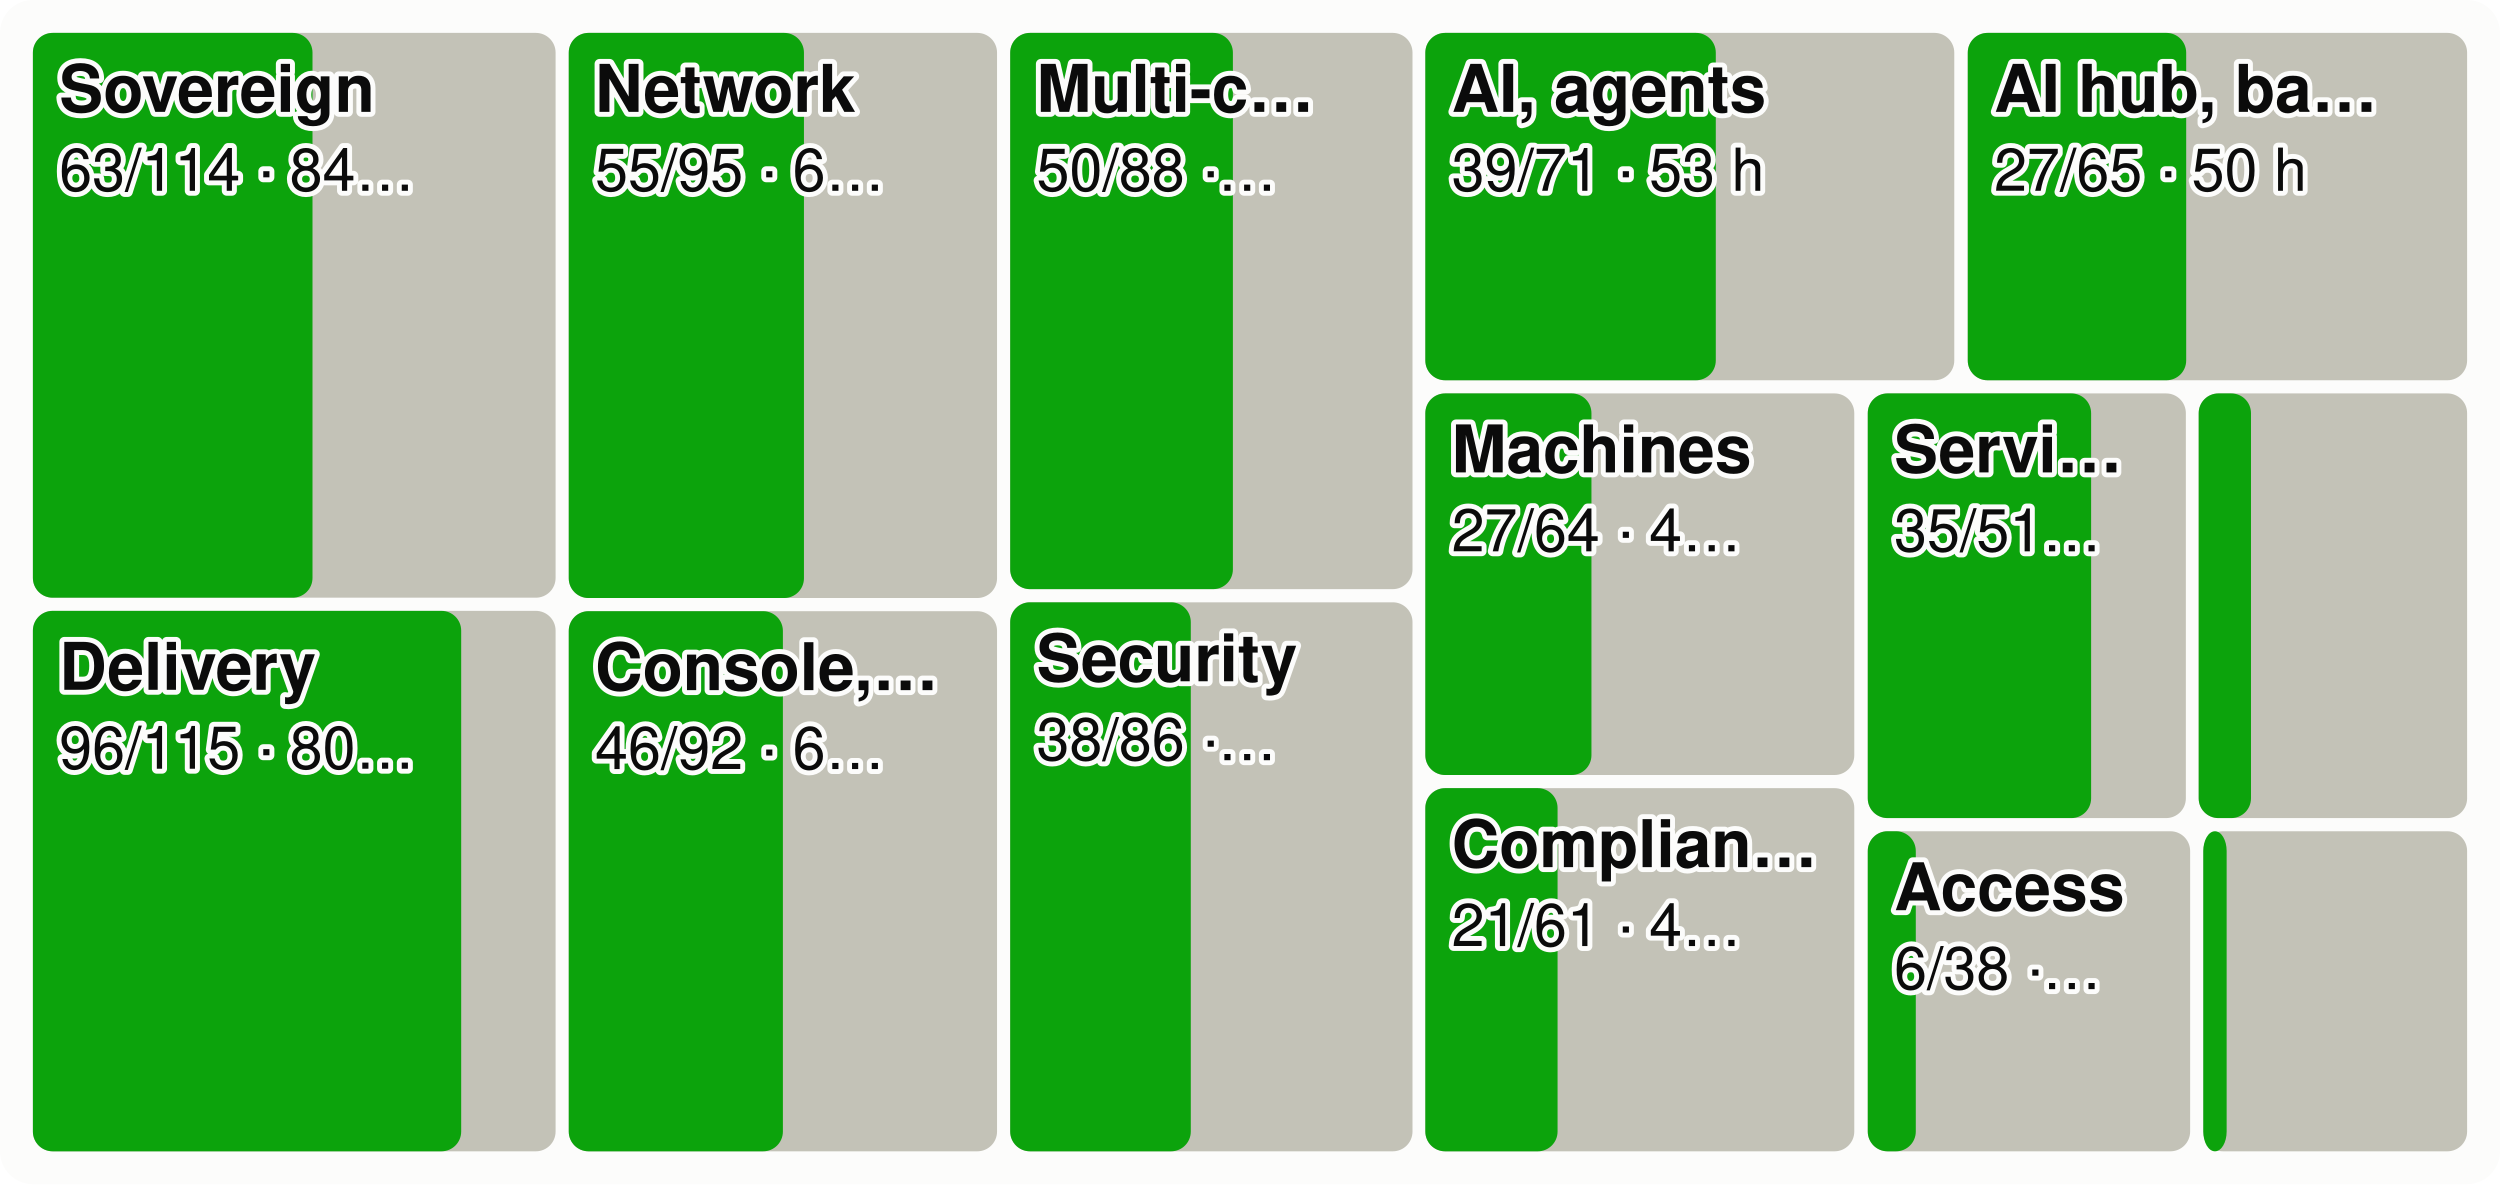
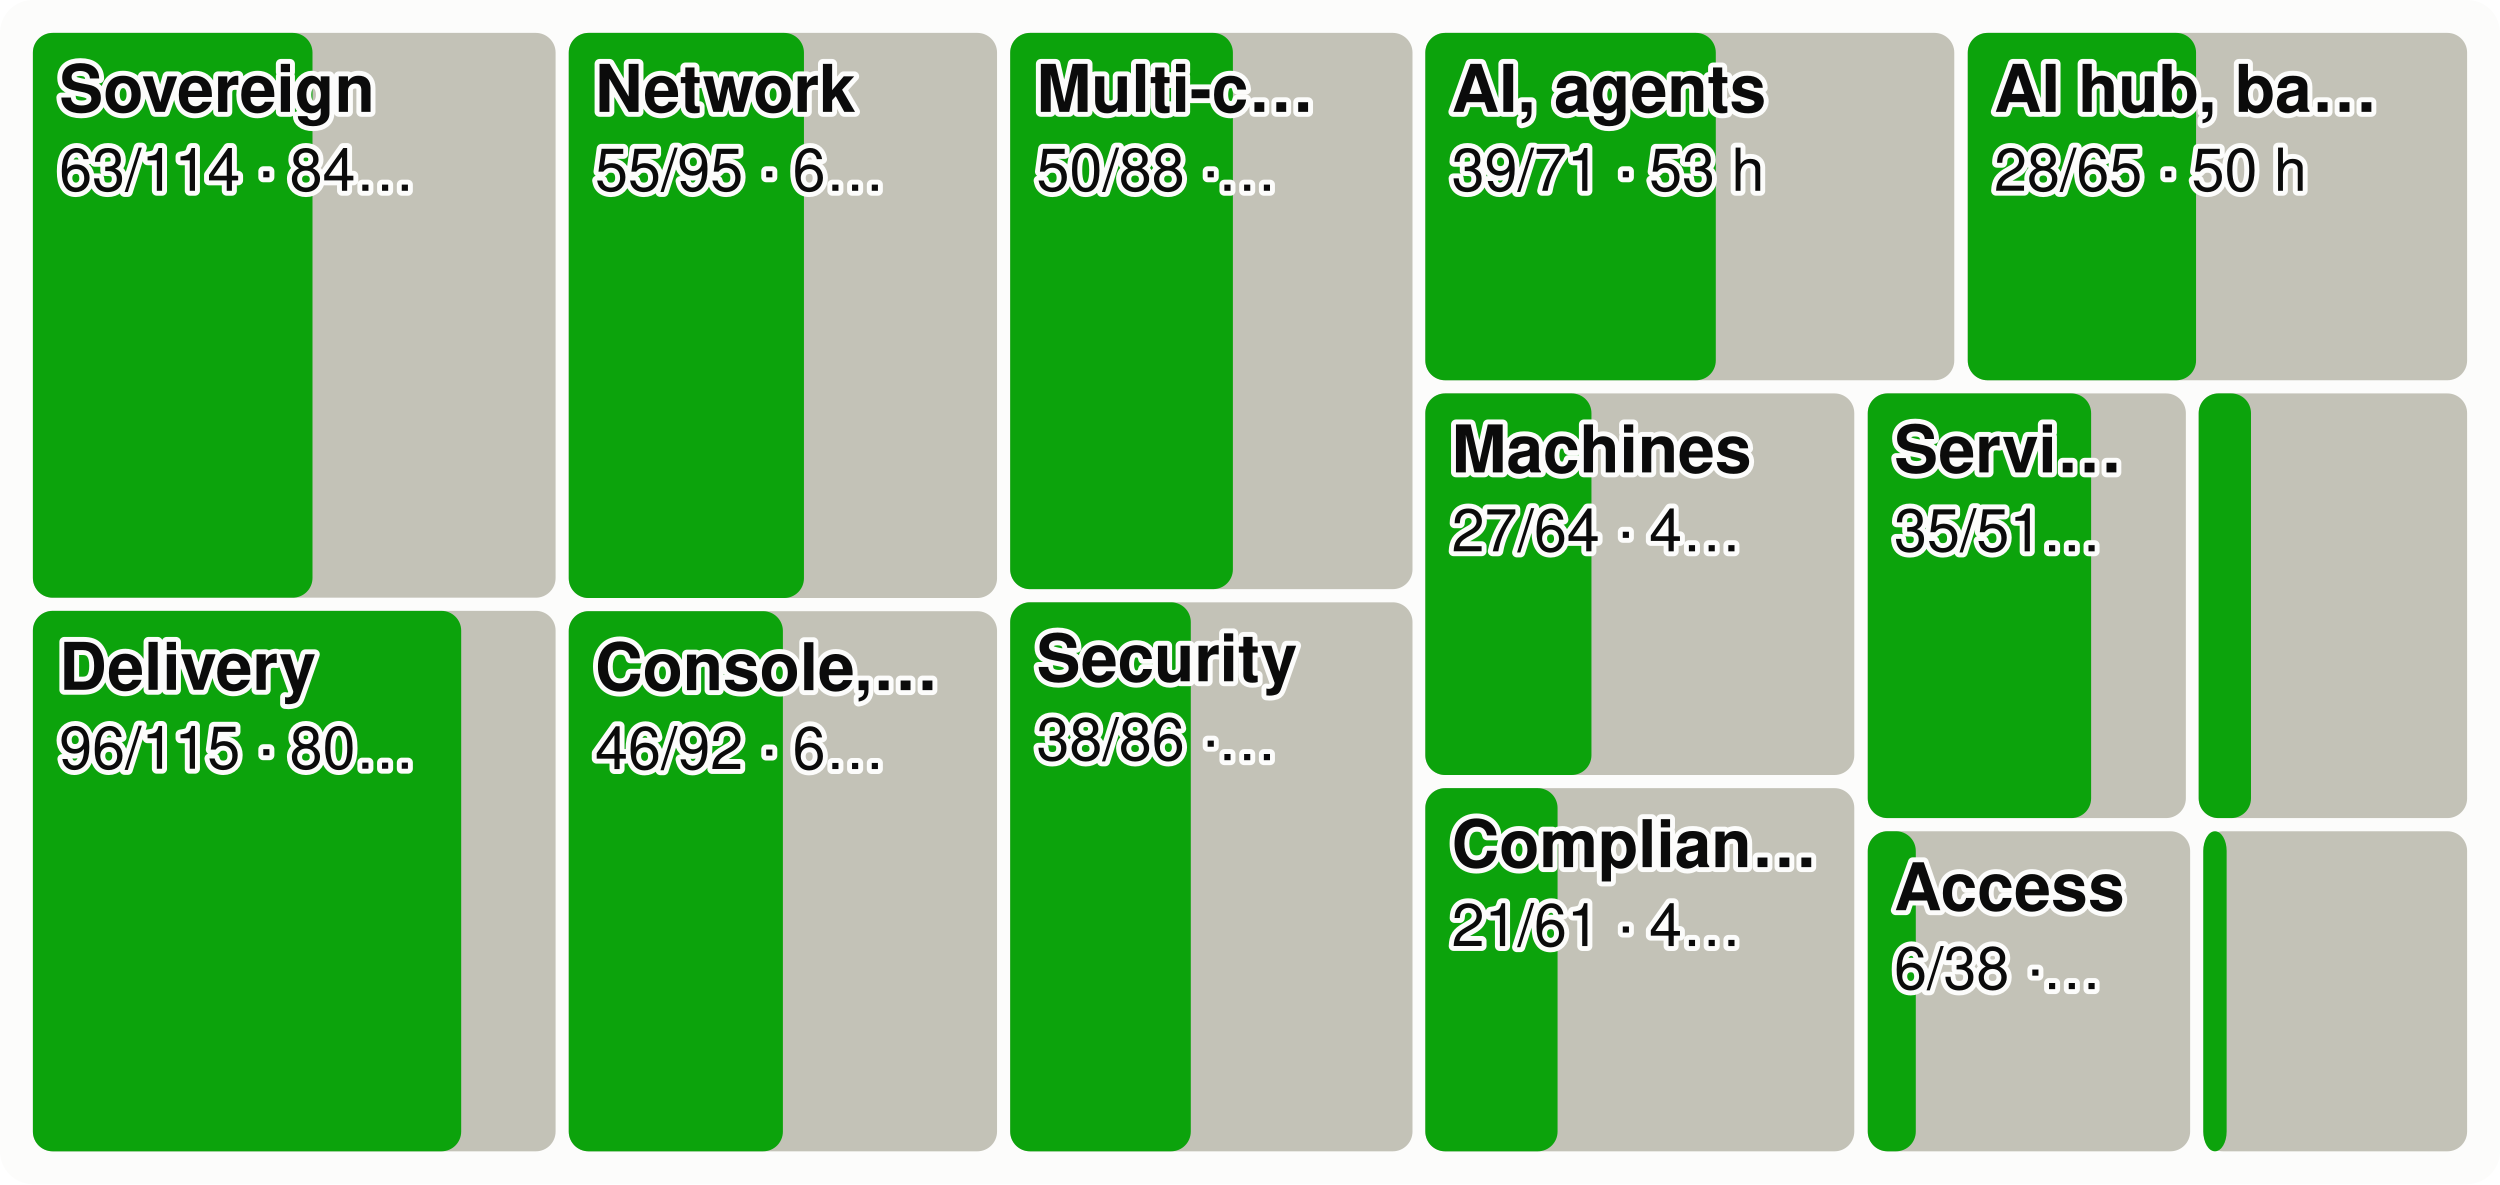
<svg xmlns="http://www.w3.org/2000/svg" viewBox="0 0 760 360" width="760" height="360" font-family="system-ui,-apple-system,Segoe UI,Helvetica,Arial,sans-serif" font-size="18" role="img" aria-label="Every product area as a tile sized by effort, the merged share in green">
  <style>.h{paint-order:stroke;stroke:#fcfcfb;stroke-width:3px;stroke-linejoin:round}.rg{stroke:#fcfcfb}@media (prefers-color-scheme: dark){.bg{fill:#1a1a19}.t1{fill:#f0efec}.t2{fill:#c3c2b7}.gr{stroke:#2c2c2a}.ax{stroke:#383835}.ld{stroke:#383835}.br{stroke:#c3c2b7}.m{stroke:#3987e5}.dp{stroke:#d95926}.v{stroke:#199e70}.i2{stroke:#c3c2b7}.i1{stroke:#f0efec}.f1{fill:#3987e5}.f2{fill:#d95926}.f3{fill:#199e70}.f4{fill:#c98500}.ev{fill:#c3c2b7}.inv{fill:#1a1a19}.done{fill:#cde2fb}.todo{fill:#52514e}.tile{fill:#262624}.h,.rg{stroke:#1a1a19}}</style>
  <rect width="760" height="360" rx="10" class="bg" fill="#fcfcfb" />
  <rect x="10.0" y="10.0" width="158.9" height="171.7" rx="6" class="todo" fill="#c3c2b7" />
  <rect x="10.0" y="10.0" width="85.0" height="171.7" rx="6" class="gain" fill="#0ca30c" />
  <text x="18.0" y="34.0" class="t1 h" fill="#0b0b0b" font-size="20" font-weight="600">Sovereign</text>
  <text x="18.0" y="58.0" class="t1 h" fill="#0b0b0b" font-size="18">63/114 · 84…</text>
  <rect x="10.0" y="185.7" width="158.9" height="164.3" rx="6" class="todo" fill="#c3c2b7" />
  <rect x="10.0" y="185.7" width="130.2" height="164.3" rx="6" class="gain" fill="#0ca30c" />
  <text x="18.0" y="209.7" class="t1 h" fill="#0b0b0b" font-size="20" font-weight="600">Delivery</text>
  <text x="18.0" y="233.7" class="t1 h" fill="#0b0b0b" font-size="18">96/115 · 80…</text>
  <rect x="172.9" y="10.0" width="130.2" height="171.8" rx="6" class="todo" fill="#c3c2b7" />
  <rect x="172.9" y="10.0" width="71.5" height="171.8" rx="6" class="gain" fill="#0ca30c" />
  <text x="180.9" y="34.0" class="t1 h" fill="#0b0b0b" font-size="20" font-weight="600">Network</text>
  <text x="180.9" y="58.0" class="t1 h" fill="#0b0b0b" font-size="18">55/95 · 6…</text>
  <rect x="172.9" y="185.8" width="130.2" height="164.2" rx="6" class="todo" fill="#c3c2b7" />
  <rect x="172.9" y="185.8" width="65.1" height="164.2" rx="6" class="gain" fill="#0ca30c" />
  <text x="180.9" y="209.8" class="t1 h" fill="#0b0b0b" font-size="20" font-weight="600">Console,…</text>
  <text x="180.9" y="233.8" class="t1 h" fill="#0b0b0b" font-size="18">46/92 · 6…</text>
  <rect x="307.1" y="10.0" width="122.3" height="169.1" rx="6" class="todo" fill="#c3c2b7" />
  <rect x="307.1" y="10.0" width="67.7" height="169.1" rx="6" class="gain" fill="#0ca30c" />
  <text x="315.1" y="34.0" class="t1 h" fill="#0b0b0b" font-size="20" font-weight="600">Multi-c…</text>
  <text x="315.1" y="58.0" class="t1 h" fill="#0b0b0b" font-size="18">50/88 ·…</text>
  <rect x="307.1" y="183.1" width="122.3" height="166.9" rx="6" class="todo" fill="#c3c2b7" />
  <rect x="307.1" y="183.1" width="54.9" height="166.9" rx="6" class="gain" fill="#0ca30c" />
  <text x="315.1" y="207.1" class="t1 h" fill="#0b0b0b" font-size="20" font-weight="600">Security</text>
  <text x="315.1" y="231.1" class="t1 h" fill="#0b0b0b" font-size="18">38/86 ·…</text>
  <rect x="433.3" y="10.0" width="160.8" height="105.6" rx="6" class="todo" fill="#c3c2b7" />
  <rect x="433.3" y="10.0" width="88.3" height="105.6" rx="6" class="gain" fill="#0ca30c" />
  <text x="441.3" y="34.0" class="t1 h" fill="#0b0b0b" font-size="20" font-weight="600">AI, agents</text>
  <text x="441.3" y="58.0" class="t1 h" fill="#0b0b0b" font-size="18">39/71 · 53 h</text>
  <rect x="598.2" y="10.0" width="151.8" height="105.6" rx="6" class="todo" fill="#c3c2b7" />
-   <rect x="598.2" y="10.0" width="66.4" height="105.6" rx="6" class="gain" fill="#0ca30c" />
+   <rect x="598.2" y="10.0" width="69.4" height="105.6" rx="6" class="gain" fill="#0ca30c" />
  <text x="606.2" y="34.0" class="t1 h" fill="#0b0b0b" font-size="20" font-weight="600">AI hub, ba…</text>
-   <text x="606.2" y="58.0" class="t1 h" fill="#0b0b0b" font-size="18">27/65 · 50 h</text>
+   <text x="606.2" y="58.0" class="t1 h" fill="#0b0b0b" font-size="18">28/65 · 50 h</text>
  <rect x="433.3" y="119.6" width="130.4" height="116.0" rx="6" class="todo" fill="#c3c2b7" />
  <rect x="433.3" y="119.6" width="50.5" height="116.0" rx="6" class="gain" fill="#0ca30c" />
  <text x="441.3" y="143.6" class="t1 h" fill="#0b0b0b" font-size="20" font-weight="600">Machines</text>
  <text x="441.3" y="167.6" class="t1 h" fill="#0b0b0b" font-size="18">27/64 · 4…</text>
  <rect x="433.3" y="239.6" width="130.4" height="110.4" rx="6" class="todo" fill="#c3c2b7" />
  <rect x="433.3" y="239.6" width="40.2" height="110.4" rx="6" class="gain" fill="#0ca30c" />
  <text x="441.3" y="263.6" class="t1 h" fill="#0b0b0b" font-size="20" font-weight="600">Complian…</text>
  <text x="441.3" y="287.6" class="t1 h" fill="#0b0b0b" font-size="18">21/61 · 4…</text>
  <rect x="567.8" y="119.6" width="96.7" height="129.1" rx="6" class="todo" fill="#c3c2b7" />
  <rect x="567.8" y="119.6" width="67.9" height="129.1" rx="6" class="gain" fill="#0ca30c" />
  <text x="575.8" y="143.6" class="t1 h" fill="#0b0b0b" font-size="20" font-weight="600">Servi…</text>
  <text x="575.8" y="167.6" class="t1 h" fill="#0b0b0b" font-size="18">35/51…</text>
  <rect x="668.4" y="119.6" width="81.6" height="129.1" rx="6" class="todo" fill="#c3c2b7" />
  <rect x="668.4" y="119.6" width="15.9" height="129.1" rx="6" class="gain" fill="#0ca30c" />
  <rect x="567.8" y="252.7" width="98.0" height="97.3" rx="6" class="todo" fill="#c3c2b7" />
  <rect x="567.8" y="252.7" width="14.6" height="97.3" rx="6" class="gain" fill="#0ca30c" />
  <text x="575.8" y="276.7" class="t1 h" fill="#0b0b0b" font-size="20" font-weight="600">Access</text>
  <text x="575.8" y="300.7" class="t1 h" fill="#0b0b0b" font-size="18">6/38 ·…</text>
  <rect x="669.8" y="252.7" width="80.2" height="97.3" rx="6" class="todo" fill="#c3c2b7" />
  <rect x="669.8" y="252.7" width="7.1" height="97.3" rx="6" class="gain" fill="#0ca30c" />
</svg>
